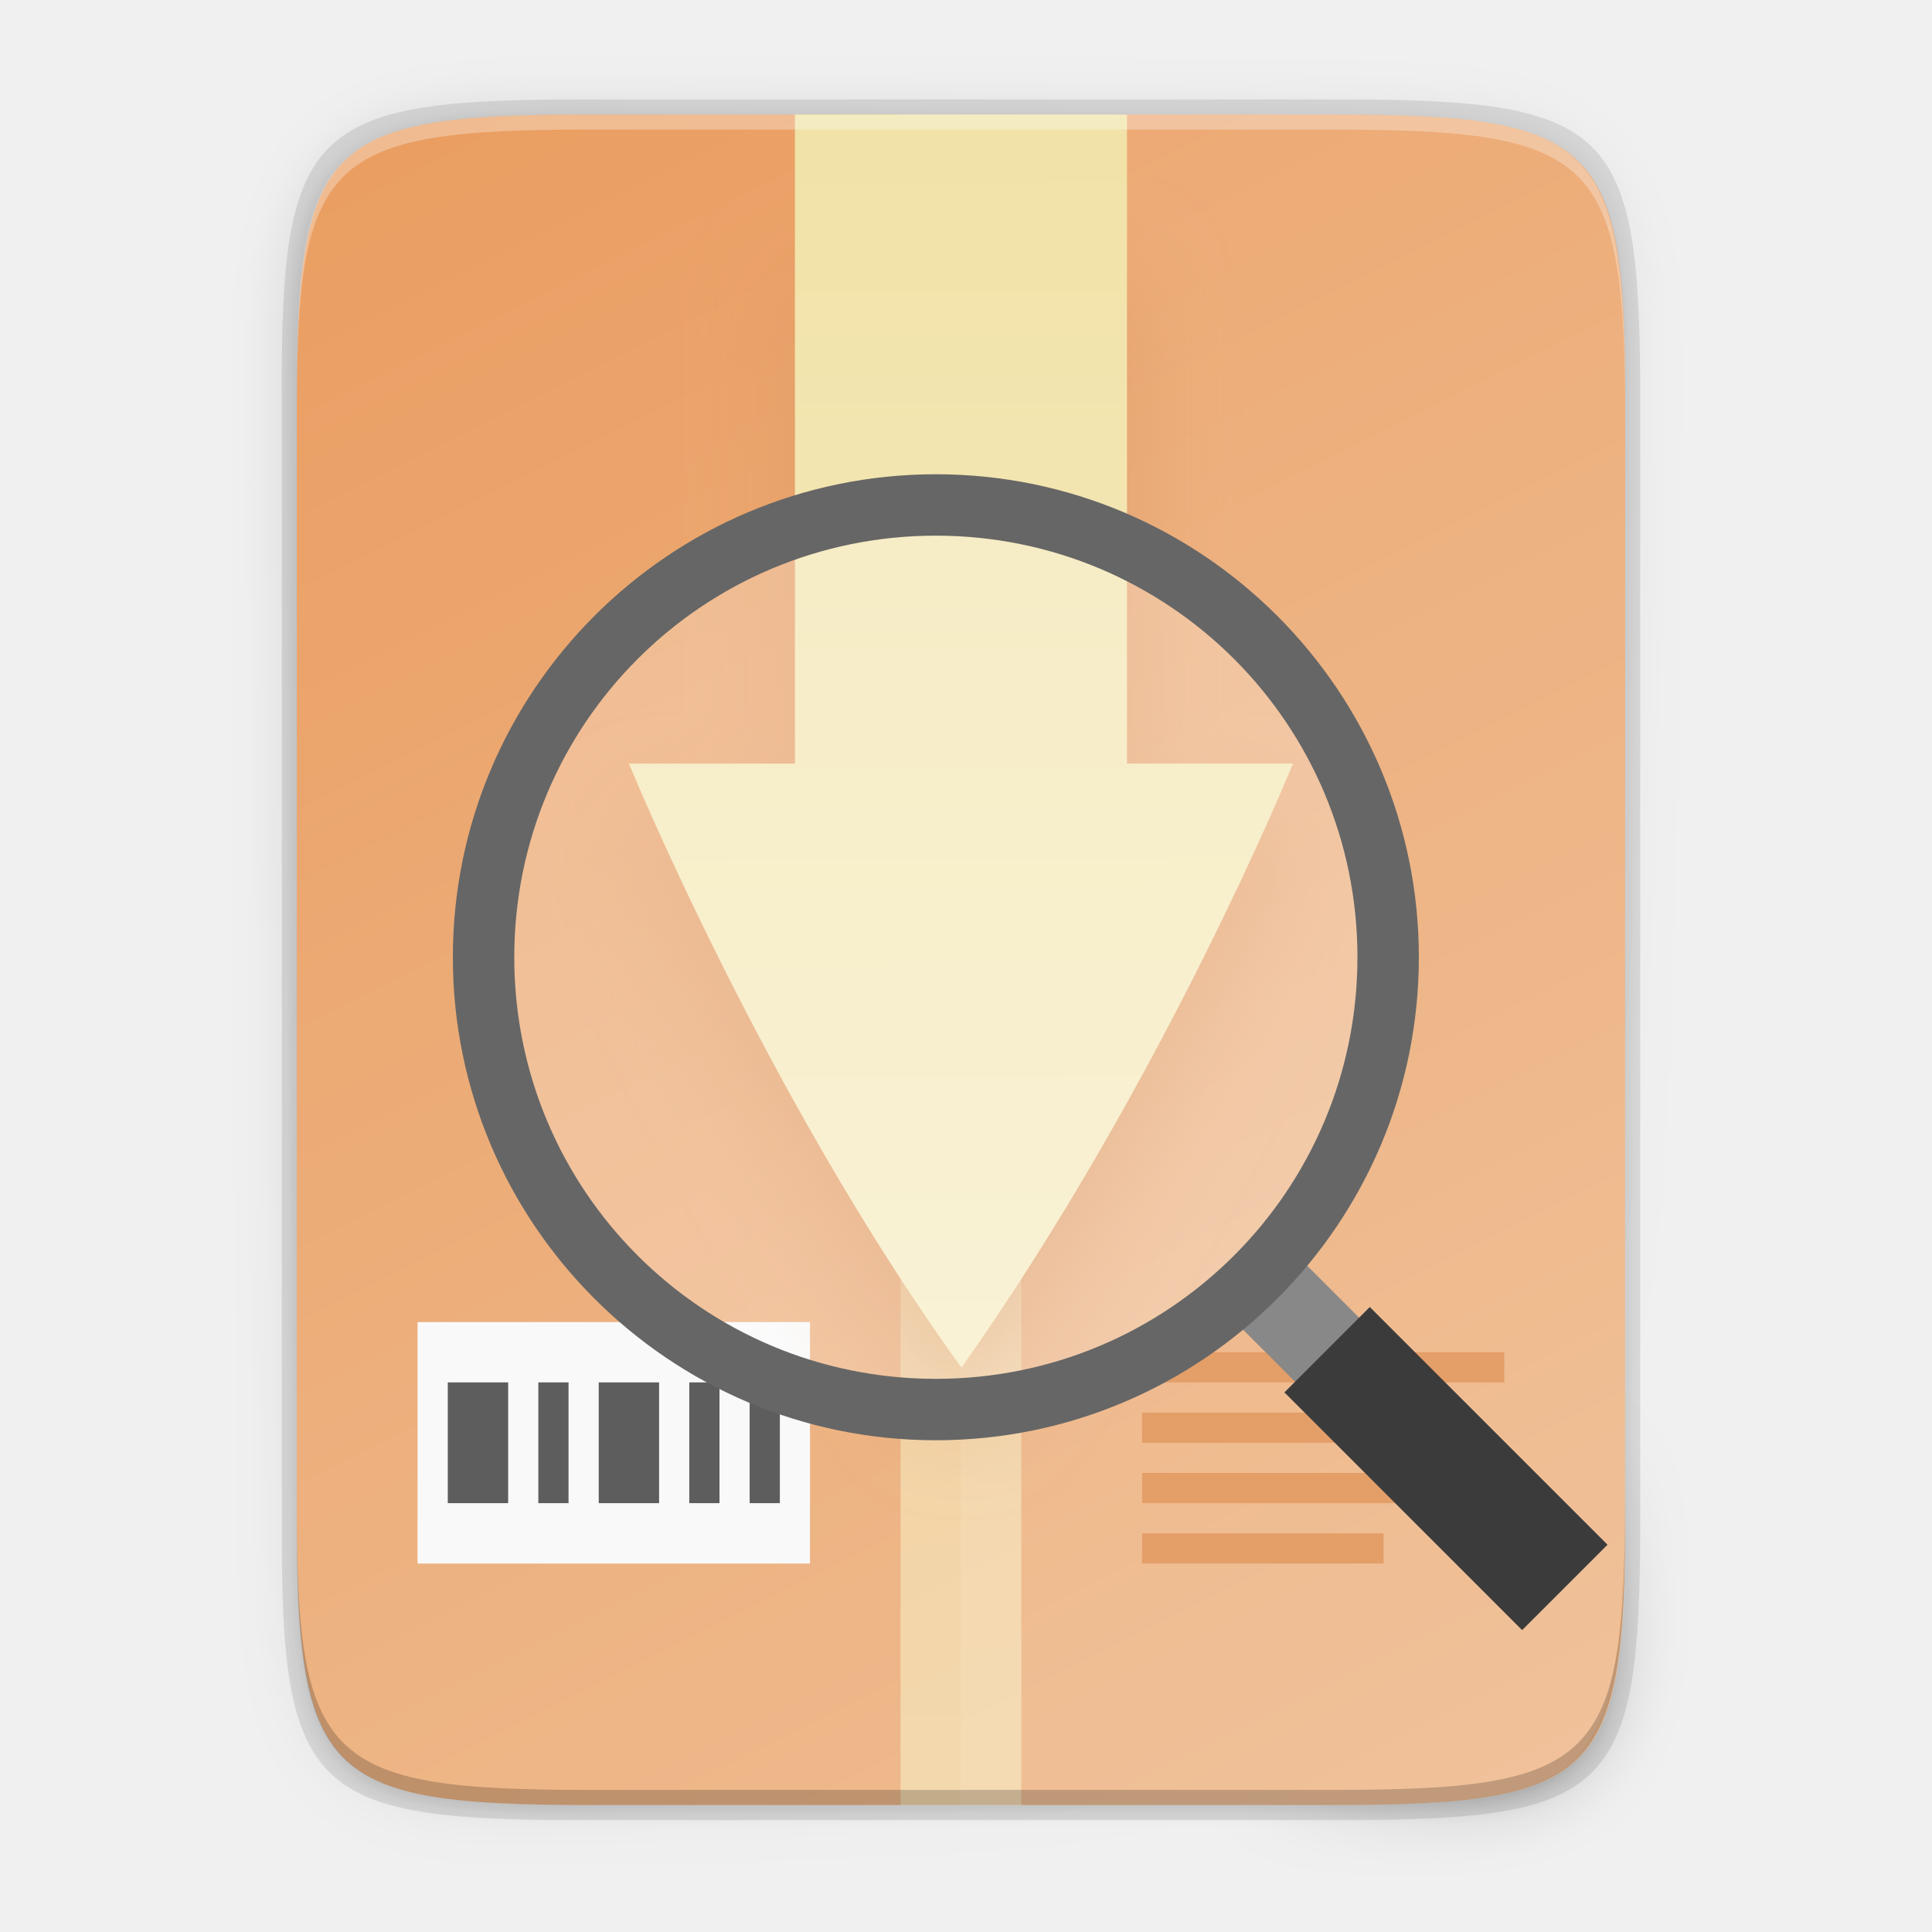
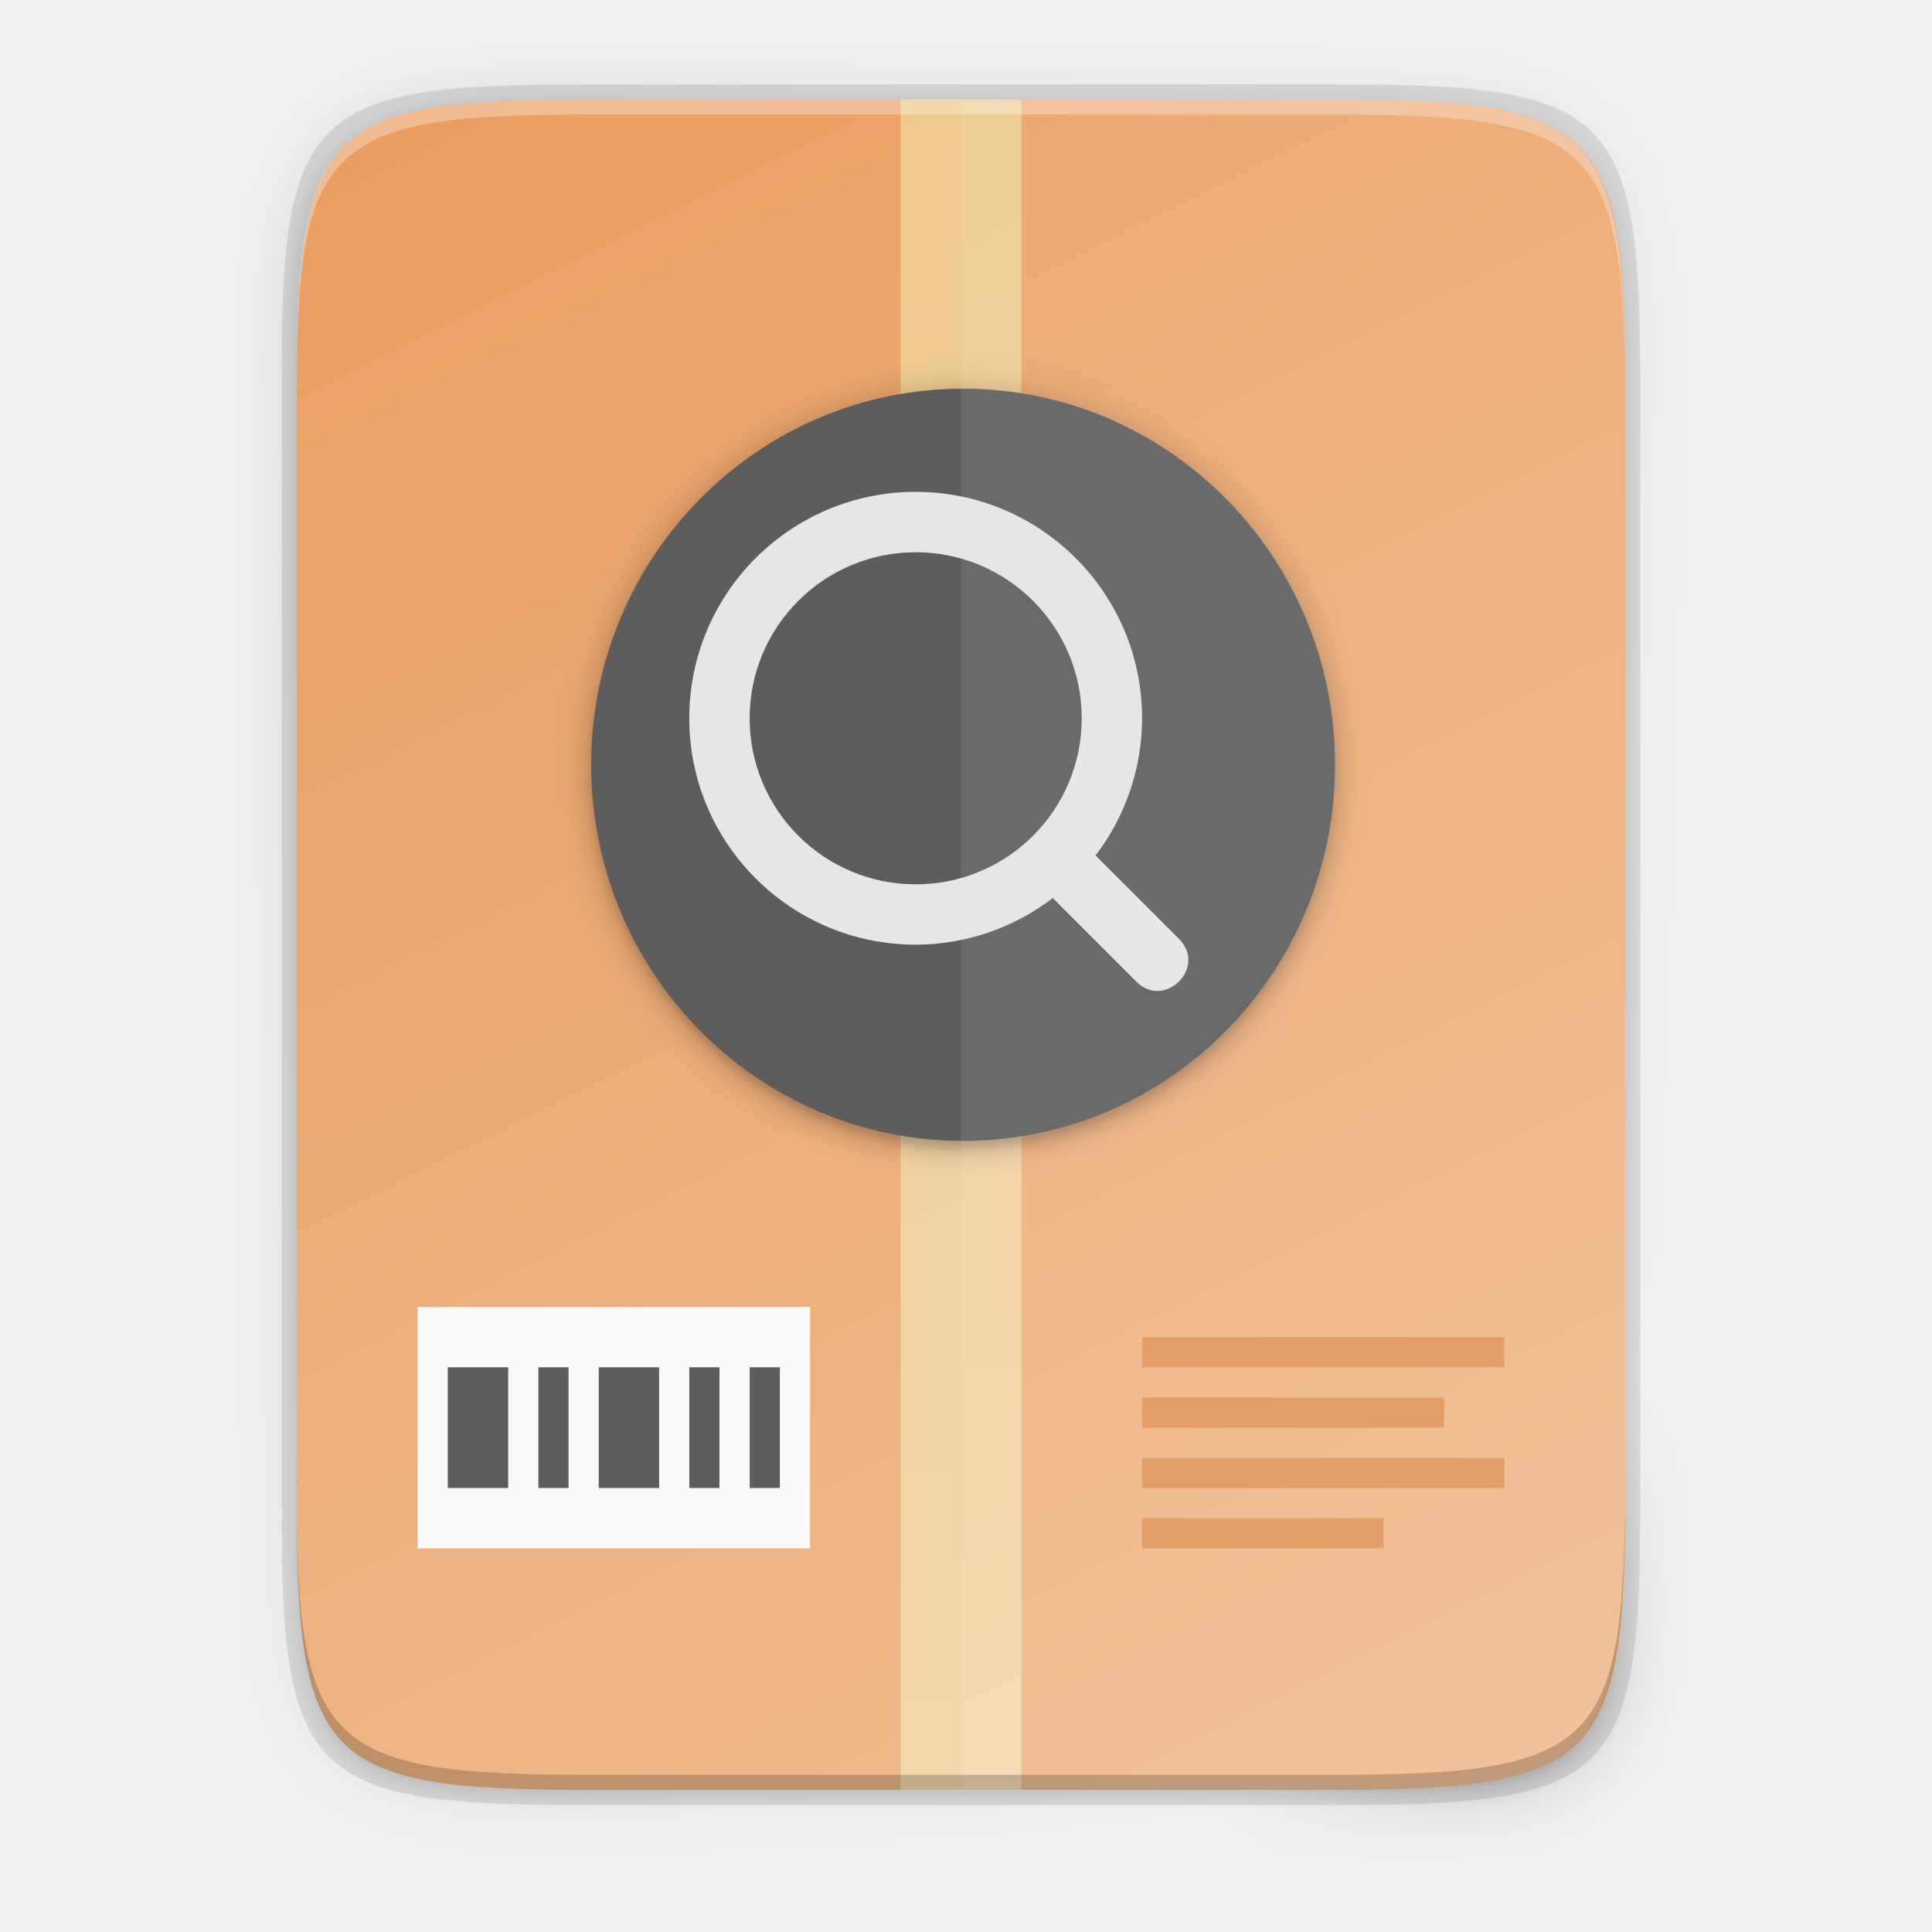
- <svg xmlns="http://www.w3.org/2000/svg" xmlns:xlink="http://www.w3.org/1999/xlink" id="svg72" enable-background="new" height="256" viewBox="0 0 256 256" width="256">
-   <linearGradient id="linearGradient29716" gradientUnits="userSpaceOnUse" x1="149.334" x2="150.502" xlink:href="#linearGradient4235" y1="16.175" y2="239.175" />
-   <linearGradient id="linearGradient4235">
-     <stop id="stop4237" offset="0" stop-color="#f1e2a7" />
-     <stop id="stop4239" offset="1" stop-color="#f9f1d2" />
+ <svg xmlns="http://www.w3.org/2000/svg" height="256" viewBox="0 0 67.73 67.73" width="256">
+   <filter id="a" color-interpolation-filters="sRGB" height="1.12" width="1.12" x="-.06" y="-.06">
+     <feGaussianBlur stdDeviation="5.6" />
+   </filter>
+   <filter id="b" color-interpolation-filters="sRGB" height="1.024" width="1.024" x="-.012" y="-.012">
+     <feGaussianBlur stdDeviation=".496" />
+   </filter>
+   <filter id="c" color-interpolation-filters="sRGB" height="1.095" width="1.097" x="-.048" y="-.048">
+     <feGaussianBlur stdDeviation="1.982" />
+   </filter>
+   <linearGradient id="d" gradientTransform="matrix(.09921387 0 0 .1322851 8.290028 .310806)" gradientUnits="userSpaceOnUse" x1="256" x2="256" y1="24" y2="664">
+     <stop offset="0" stop-color="#f1e2a7" />
+     <stop offset="1" stop-color="#f9f1d2" />
  </linearGradient>
-   <filter id="filter29967" color-interpolation-filters="sRGB" height="1.184" width="1.346" x="-.17" y="-.09">
-     <feGaussianBlur id="feGaussianBlur29969" stdDeviation="6.35" />
+   <linearGradient id="e" gradientTransform="matrix(0 -.1198834 -.11988 0 67.01326 62.7494)" gradientUnits="userSpaceOnUse" x1="529.655" x2="-35.31" y1="401.584" y2="119.093">
+     <stop offset="0" stop-color="#ea9d60" />
+     <stop offset="1" stop-color="#efbe94" />
+   </linearGradient>
+   <linearGradient id="f" gradientUnits="userSpaceOnUse" x1="88" x2="488" y1="88" y2="488">
+     <stop offset="0" stop-opacity=".588" />
+     <stop offset=".88" stop-opacity="0" />
+     <stop offset="1" />
+   </linearGradient>
+   <filter id="g" color-interpolation-filters="sRGB" height="1.088" width="1.106" x="-.053" y="-.044">
+     <feGaussianBlur stdDeviation="8.48" />
  </filter>
-   <linearGradient id="linearGradient4241" gradientTransform="matrix(.375 0 0 .5 31.33393 3.174765)" gradientUnits="userSpaceOnUse" x1="256" x2="256" xlink:href="#linearGradient4235" y1="24" y2="664" />
-   <linearGradient id="linearGradient4226" gradientTransform="matrix(0 -.453125 -.453112 0 253.2909 239.1748)" gradientUnits="userSpaceOnUse" x1="529.655" x2="-35.31" y1="401.584" y2="119.093">
-     <stop id="stop4340" offset="0" stop-color="#ea9d60" />
-     <stop id="stop4342" offset="1" stop-color="#efbe94" />
-   </linearGradient>
-   <linearGradient id="linearGradient4358" gradientUnits="userSpaceOnUse" x1="88" x2="488" y1="88" y2="488">
-     <stop id="stop4362" offset="0" stop-opacity=".588" />
-     <stop id="stop4364" offset=".88" stop-opacity="0" />
-     <stop id="stop4366" offset="1" />
-   </linearGradient>
-   <filter id="filter4380" color-interpolation-filters="sRGB" height="1.088" width="1.106" x="-.05" y="-.04">
-     <feGaussianBlur id="feGaussianBlur4382" stdDeviation="8.48" />
+   <filter id="h" color-interpolation-filters="sRGB" height="1.022" width="1.026" x="-.013" y="-.011">
+     <feGaussianBlur stdDeviation="2.12" />
  </filter>
-   <filter id="filter4346" color-interpolation-filters="sRGB" height="1.022" width="1.026" x="-.01" y="-.01">
-     <feGaussianBlur id="feGaussianBlur4348" stdDeviation="2.12" />
-   </filter>
-   <path id="path46" d="m189.843 74c-70.593 0-78.189 7.251-77.843 77.987v146.013 146.013c-.346 70.736 7.25 77.987 77.843 77.987h196.314c70.593 0 76.007-7.274 77.843-77.987v-146.013-146.013c0-70.737-7.25-77.987-77.843-77.987z" filter="url(#filter4346)" opacity=".1" transform="matrix(.5 0 0 .5 -16.66646 -20.82523)" />
-   <path id="path48" d="m189.843 74c-70.593 0-78.189 7.251-77.843 77.987v146.013 146.013c-.346 70.736 7.25 77.987 77.843 77.987h196.314c70.593 0 77.843-7.25 77.843-77.987v-146.013-146.013c0-70.737-7.25-77.987-77.843-77.987z" fill="url(#linearGradient4358)" filter="url(#filter4380)" opacity=".3" transform="matrix(.5 0 0 .5 -16.66646 -20.82523)" />
-   <path id="path50" d="m77.145 13.175c-36.099 0-39.983 3.69-39.806 39.69v74.31 74.31c-.177 36 3.707 39.69 39.806 39.69h100.387c36.099 0 39.806-3.69 39.806-39.69v-74.31-74.31c0-36-3.707-39.69-39.806-39.69z" opacity=".1" />
-   <path id="path52" d="m176.407 15.175c35.297 0 39.095 3.625 38.922 38.994v73.006 73.006c.173 35.368-3.625 38.994-38.922 38.994h-98.157c-35.297 0-38.922-3.625-38.922-38.994v-73.006-73.006c0-35.369 3.625-38.994 38.922-38.994z" fill="url(#linearGradient4226)" />
-   <path id="rect54" d="m119.33 15.18h16v224h-16z" fill="url(#linearGradient4241)" opacity=".6" />
-   <path id="rect56" d="m55.33 175.18h52v32h-52z" fill="#f9f9f9" />
-   <path id="path58" d="m59.334 183.175v16h8v-16zm12 0v16h4v-16zm8 0v16h8v-16zm12 0v16h4v-16zm8 0v16h4v-16z" fill="#5d5d5d" />
-   <path id="path60" d="m151.334 179.175v4h48v-4zm0 8v4h40v-4zm0 8v4h48v-4zm0 8v4h32v-4z" fill="#e2965b" />
-   <path id="path62" d="m127.334 15.175v224h49.078c35.297 0 38.004-3.637 38.922-38.993v-73.007-73.007c0-35.369-3.625-38.993-38.922-38.993z" fill="#fff" opacity=".08" />
-   <path id="path64" d="m105.334 37.175v72h-22s18.039 44.026 44.027 80c.008 0 .014-.005.023-.01.01-.004.02-.009.029-.016.009-.007.02-.013.029-.018.01-.005.019-.01.027-.01 26.818-37.946 43.863-79.947 43.863-79.947h-22v-72z" fill="#da9763" filter="url(#filter29967)" opacity=".5" />
-   <path id="path66" d="m105.334 15.175v86h-22s18.039 44.026 44.027 80c.008 0 .014-.005.023-.01.01-.004.02-.009.029-.016.009-.007.02-.013.029-.018.01-.005.019-.01.027-.01 26.818-37.946 43.863-79.947 43.863-79.947h-22v-86z" fill="url(#linearGradient29716)" />
-   <path id="path68" d="m78.255 15.175c-35.297 0-39.095 3.626-38.922 38.994v2c-.173-35.368 3.625-38.994 38.922-38.994h98.156c35.297 0 38.922 3.626 38.922 38.994v-2c0-35.369-3.625-38.994-38.922-38.994z" fill="#fff" opacity=".3" />
-   <path id="path70" d="m78.261 239.175c-35.297 0-39.095-3.626-38.922-38.994v-2c-.173 35.368 3.625 38.994 38.922 38.994h98.156c35.297 0 38.922-3.626 38.922-38.994v2c0 35.369-3.625 38.994-38.922 38.994z" opacity=".2" />
-   <g id="g101" enable-background="new" transform="translate(-23.86929 -13.15908)">
-     <g id="g97" enable-background="new" fill="none" transform="matrix(-1 0 0 1 319.8747 .00031)">
-       <path id="path93" d="m116.157 196 12-12" stroke="#888" stroke-width="12" />
-       <path id="path95" d="m88.657 223.5 31.5-31.5" stroke="#3b3b3b" stroke-width="16" />
-     </g>
-     <circle id="circle964" cx="147.875" cy="140" fill="#fff" opacity=".25" r="59.932" />
-     <path id="circle99" d="m147.875 76c-35.298 0-64 28.702-64 64s28.702 64 64 64 64-28.702 64-64-28.702-64-64-64zm0 8.137c30.901 0 55.863 24.962 55.863 55.863s-24.962 55.863-55.863 55.863-55.863-24.962-55.863-55.863 24.962-55.863 55.863-55.863z" fill="#666" />
-   </g>
+   <path d="m189.843 74c-70.593 0-78.189 7.251-77.843 77.987v146.013 146.013c-.346 70.736 7.25 77.987 77.843 77.987h196.314c70.593 0 76.007-7.274 77.843-77.987v-146.013-146.013c0-70.737-7.25-77.987-77.843-77.987z" filter="url(#h)" opacity=".1" transform="matrix(.1322852 0 0 .1322852 -4.409451 -6.038882)" />
+   <path d="m189.843 74c-70.593 0-78.189 7.251-77.843 77.987v146.013 146.013c-.346 70.736 7.25 77.987 77.843 77.987h196.314c70.593 0 77.843-7.25 77.843-77.987v-146.013-146.013c0-70.737-7.25-77.987-77.843-77.987z" fill="url(#f)" filter="url(#g)" opacity=".3" transform="matrix(.1322852 0 0 .1322852 -4.409451 -6.038882)" />
+   <path d="m20.41 2.957c-9.551 0-10.578.976-10.532 10.501v19.66 19.66c-.047 9.524.981 10.501 10.532 10.501h26.56c9.551 0 10.532-.976 10.532-10.501v-19.66-19.66c0-9.525-.981-10.501-10.532-10.501z" opacity=".1" />
+   <path d="m46.672 3.486c9.338 0 10.343.959 10.298 10.317v19.315 19.315c.046 9.357-.959 10.317-10.298 10.317h-25.969c-9.338 0-10.298-.959-10.298-10.317v-19.315-19.315c0-9.357.959-10.317 10.298-10.317z" fill="url(#e)" />
+   <path d="m31.572 3.486h4.233v59.264h-4.233z" fill="url(#d)" opacity=".6" />
+   <path d="m40.038 46.875v1.058h12.699v-1.058zm0 2.117v1.058h10.583v-1.058zm0 2.117v1.058h12.699v-1.058zm0 2.117v1.058h8.466v-1.058z" fill="#e2965b" />
+   <path d="m14.64 45.817h13.758v8.466h-13.758z" fill="#f9f9f9" />
+   <path d="m15.698 47.933v4.233h2.117v-4.233zm3.175 0v4.233h1.058v-4.233zm2.117 0v4.233h2.117v-4.233zm3.175 0v4.233h1.058v-4.233zm2.117 0v4.233h1.058v-4.233z" fill="#5d5d5d" />
+   <rect filter="url(#c)" height="98.56" opacity=".2" rx="49.835" ry="49.28" transform="matrix(0 -.2645703 -.2645703 0 -6.526014 -14.50513)" width="99.67" x="-207" y="-201.563" />
+   <rect filter="url(#b)" height="98.56" opacity=".1" rx="49.835" ry="49.28" transform="matrix(0 -.2645703 -.2645703 0 -6.526014 -14.50513)" width="99.67" x="-207" y="-201.56" />
+   <rect filter="url(#a)" height="224" opacity=".1" rx="112" transform="matrix(0 -.1177221 -.1164109 0 15.9935 8.194139)" width="224" x="-270" y="-264" />
+   <rect fill="#5d5d5d" height="26.076" rx="13.185" ry="13.038" transform="matrix(0 -1 -1 0 0 0)" width="26.37" x="-39.996" y="-46.801" />
+   <path d="m33.689 3.486v59.264h12.985c9.338 0 10.055-.962 10.298-10.316v-19.315-19.315c0-9.357-.959-10.316-10.298-10.316z" fill="#fff" opacity=".08" />
+   <path d="m32.101 17.243c-4.384 0-7.937 3.554-7.937 7.937s3.554 7.937 7.937 7.937c1.738-.004 3.427-.578 4.807-1.634l2.911 2.911c.997 1.039 2.536-.499 1.496-1.496l-2.908-2.908c1.056-1.381 1.629-3.071 1.631-4.81 0-4.384-3.554-7.937-7.937-7.937zm0 2.117c3.215 0 5.821 2.606 5.821 5.821 0 3.215-2.606 5.821-5.821 5.821s-5.821-2.606-5.821-5.821c0-3.215 2.606-5.821 5.821-5.821z" fill="#e6e6e6" />
+   <path d="m20.704 3.486c-9.338 0-10.343.959-10.298 10.317v.529c-.046-9.357.959-10.317 10.298-10.317h25.969c9.338 0 10.298.959 10.298 10.317v-.529c0-9.357-.959-10.317-10.298-10.317z" fill="#fff" opacity=".3" />
+   <path d="m20.705 62.749c-9.338 0-10.343-.959-10.298-10.317v-.529c-.046 9.357.959 10.317 10.298 10.317h25.969c9.338 0 10.298-.959 10.298-10.317v.529c0 9.357-.959 10.317-10.298 10.317z" opacity=".2" />
</svg>
